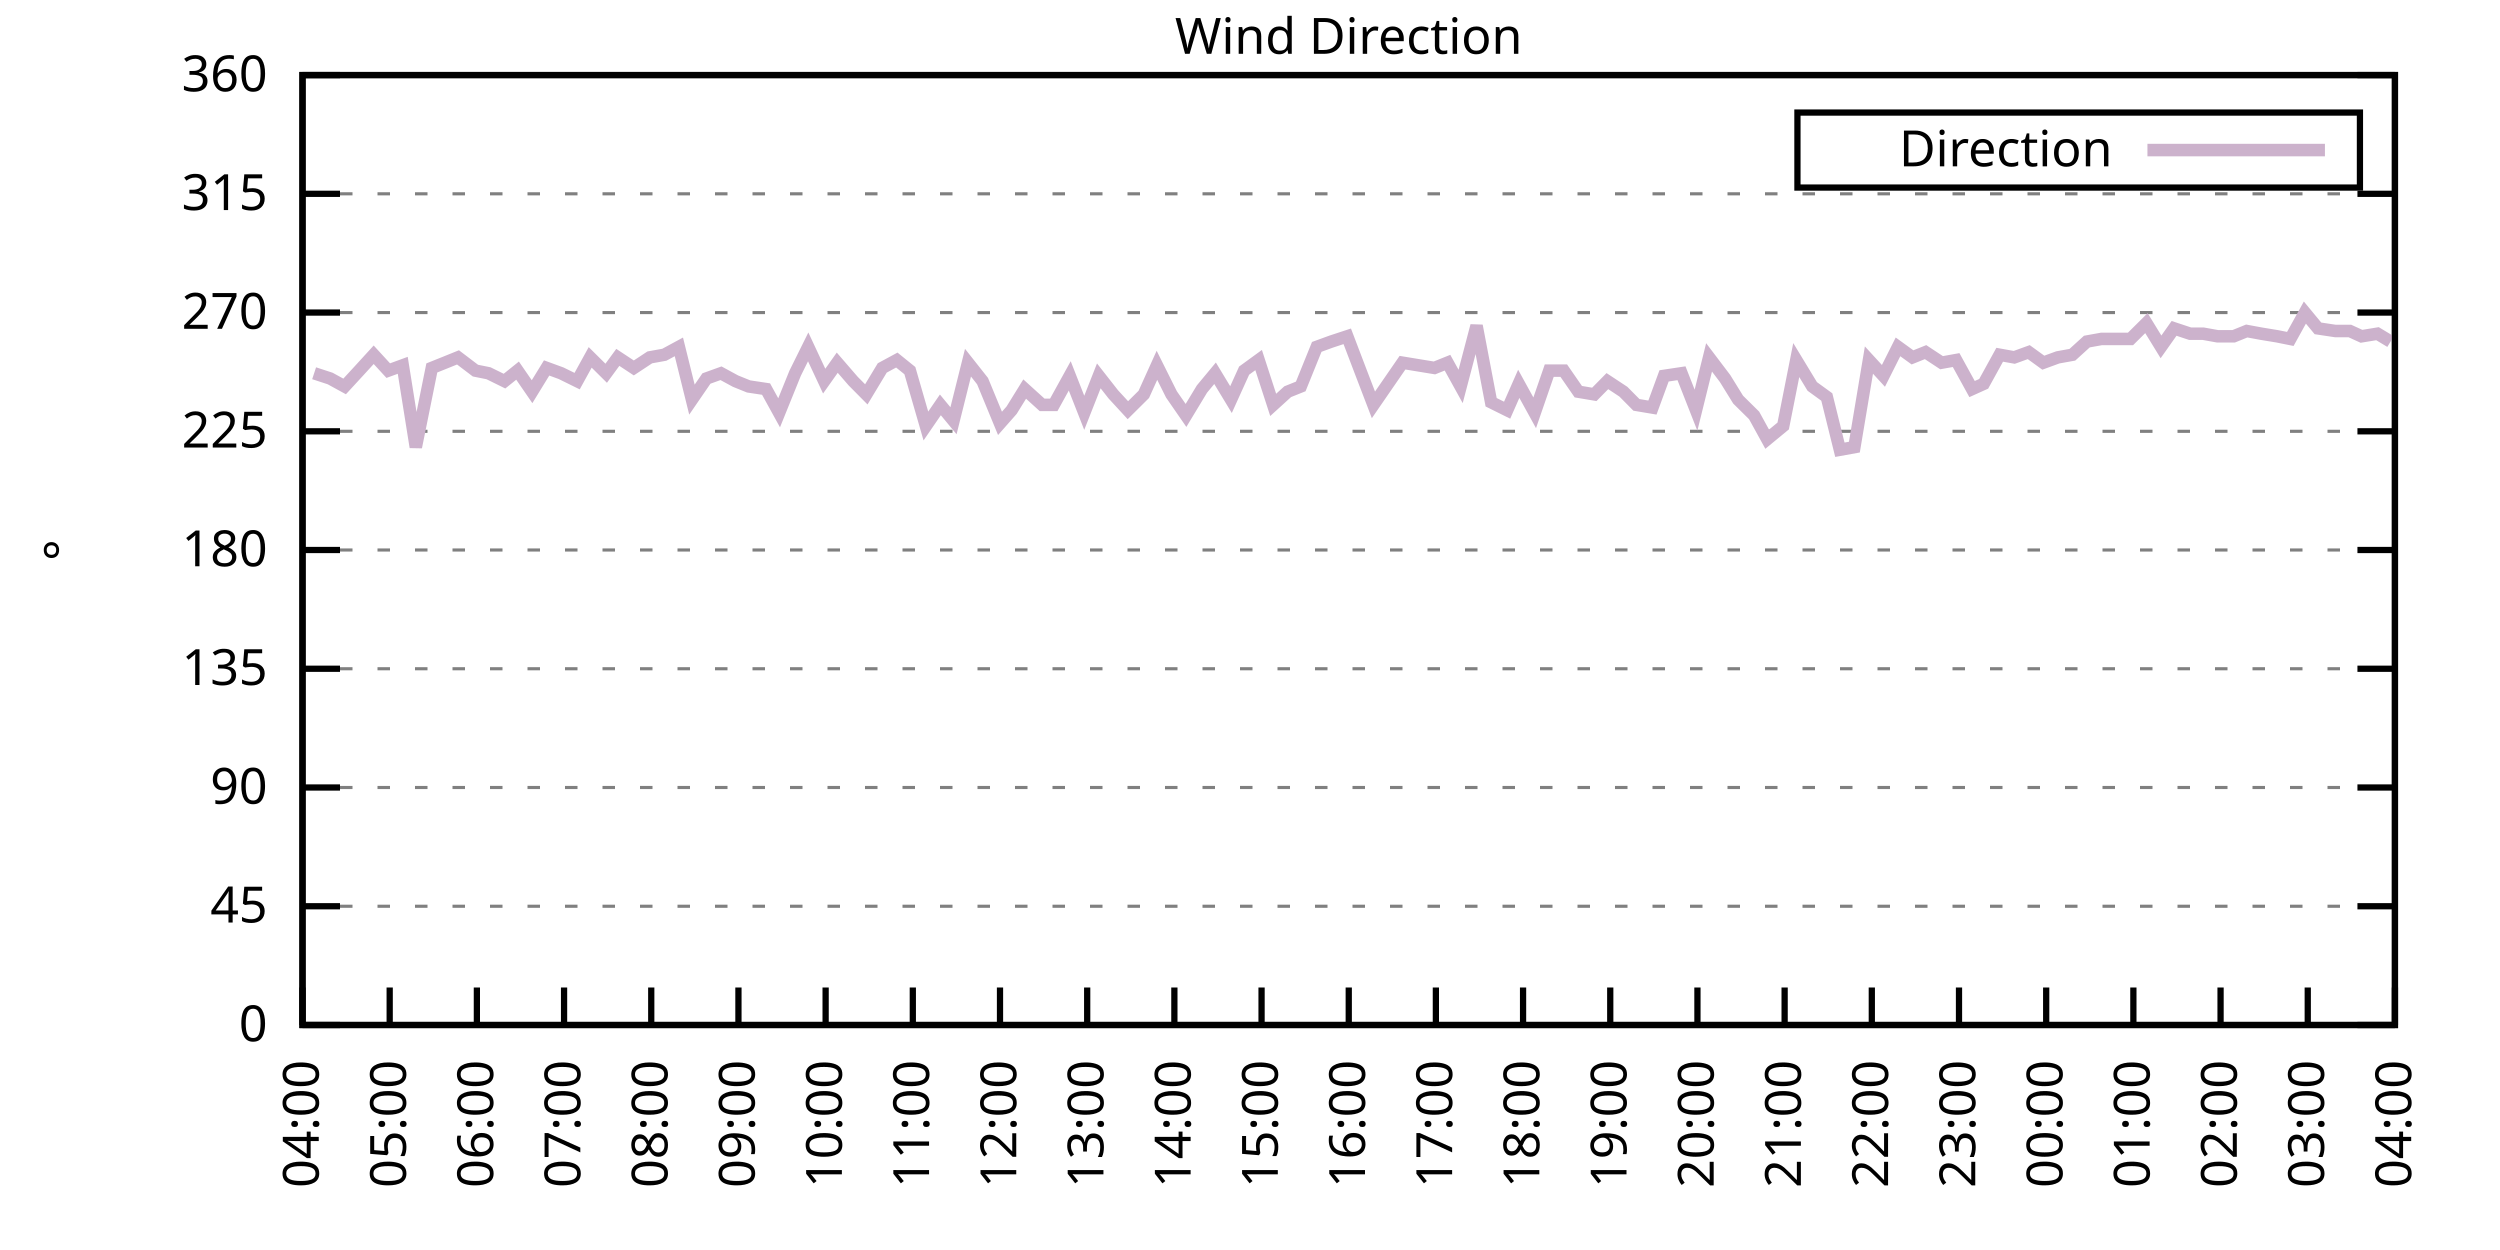
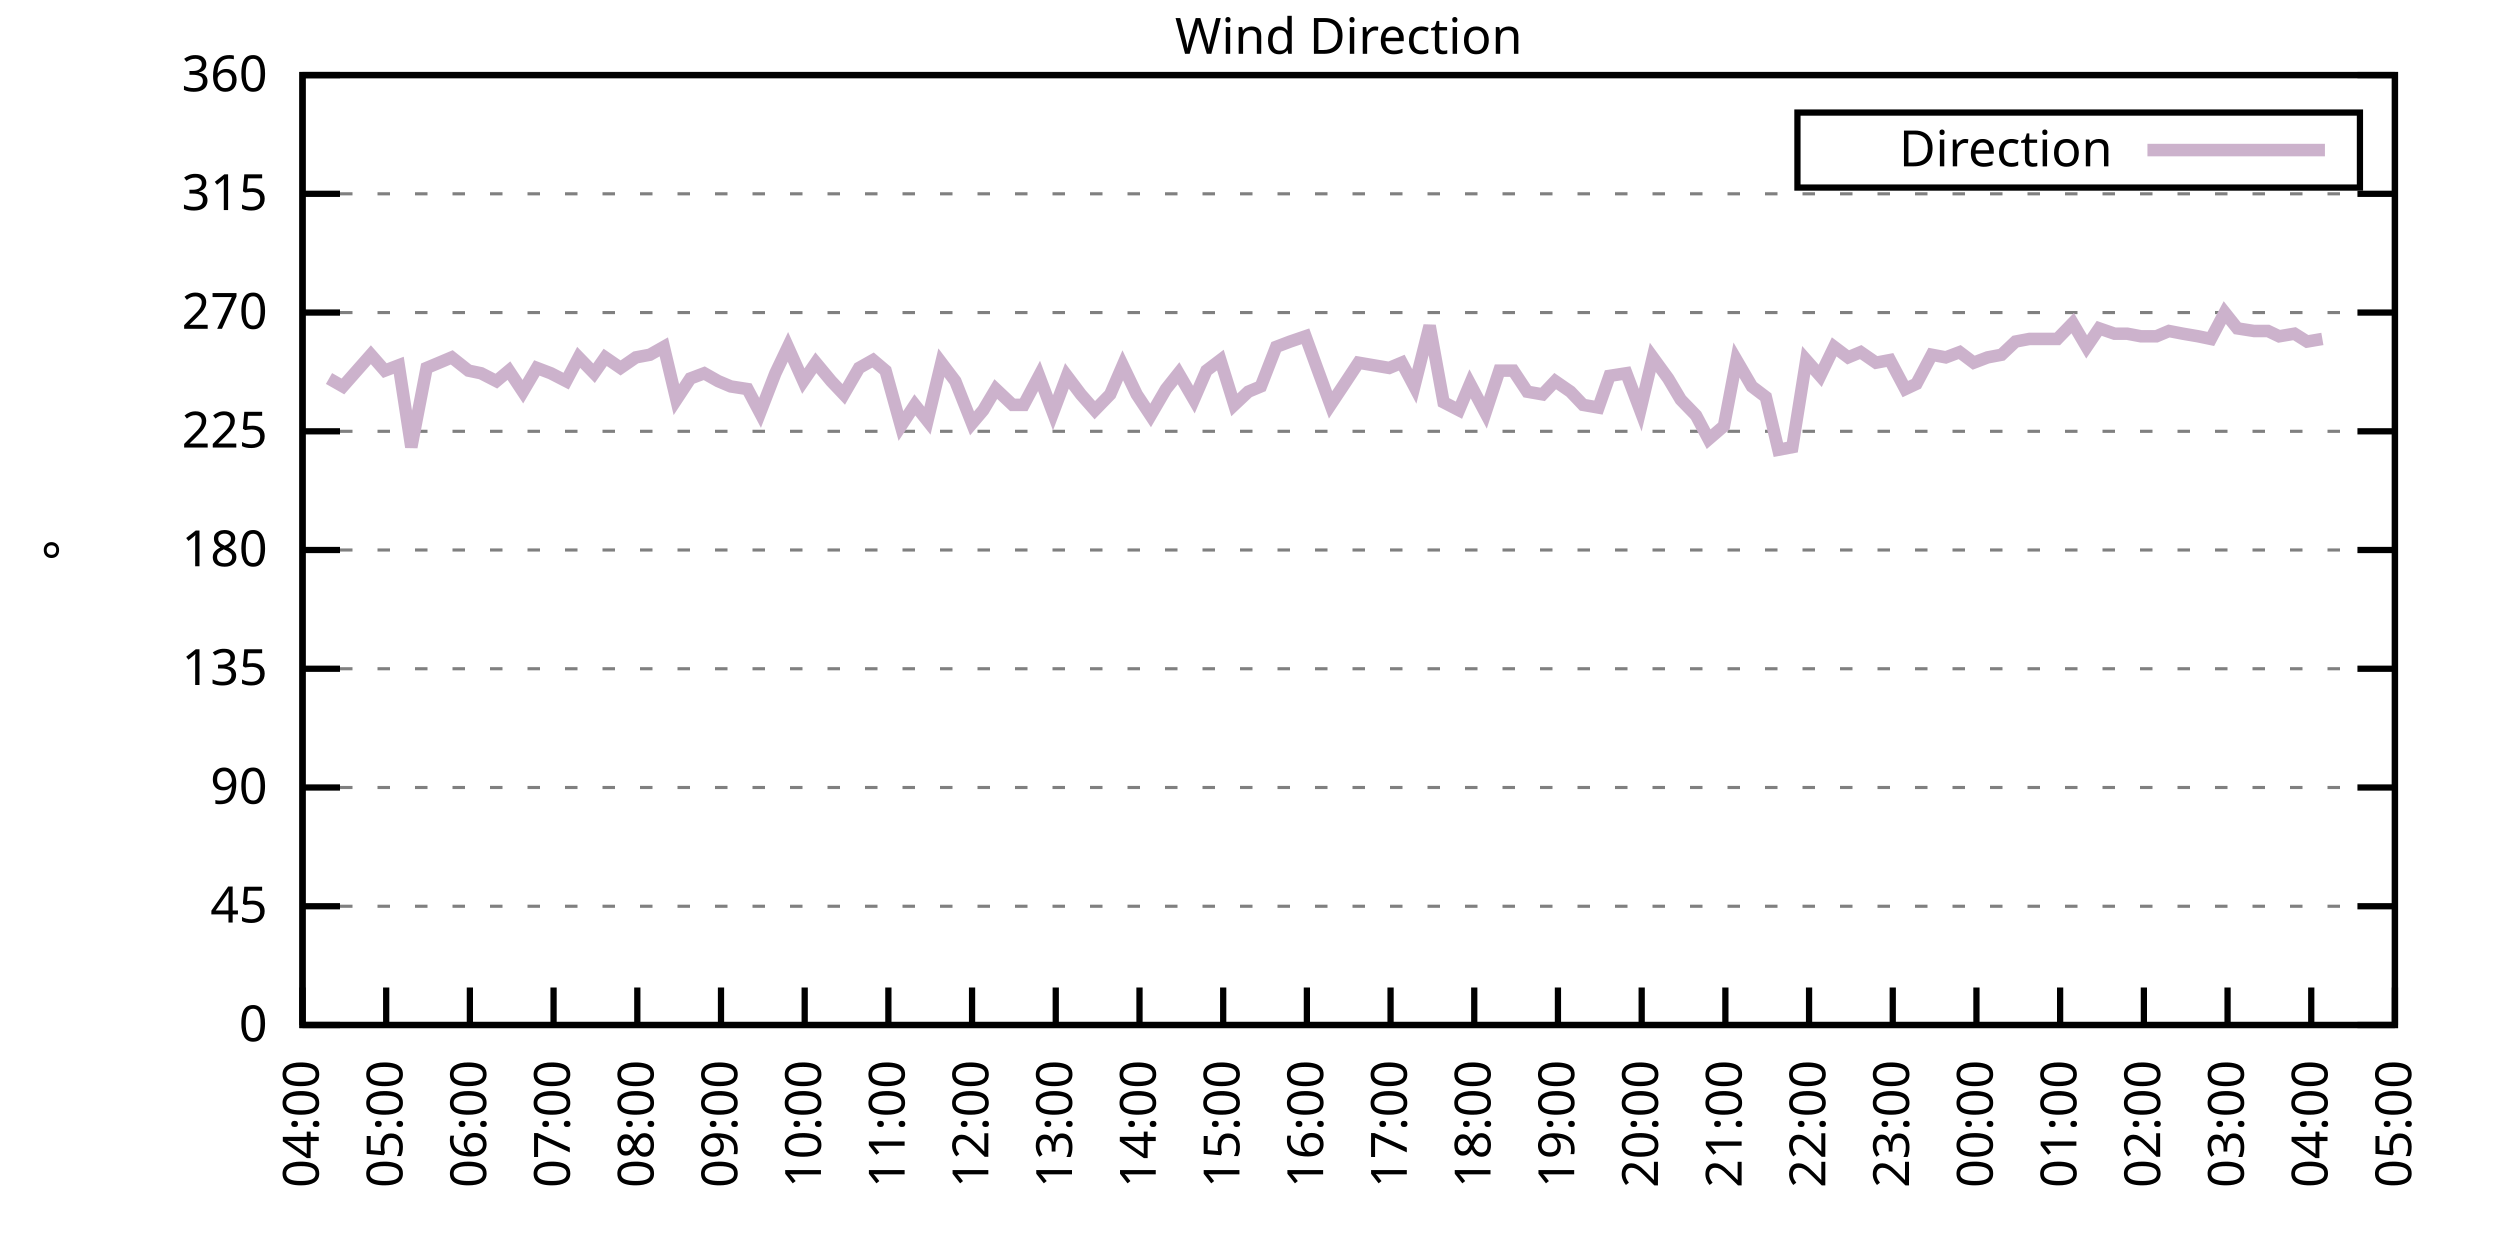
<svg xmlns="http://www.w3.org/2000/svg" xmlns:xlink="http://www.w3.org/1999/xlink" width="400" height="200" viewBox="0 0 400 200">
  <g id="gnuplot_canvas">
    <rect x="0" y="0" width="400" height="200" fill="none" />
    <defs>
      <circle id="gpDot" r="0.5" stroke-width="0.5" stroke="currentColor" />
      <path id="gpPt0" stroke-width="0.333" stroke="currentColor" d="M-1,0 h2 M0,-1 v2" />
      <path id="gpPt1" stroke-width="0.333" stroke="currentColor" d="M-1,-1 L1,1 M1,-1 L-1,1" />
      <path id="gpPt2" stroke-width="0.333" stroke="currentColor" d="M-1,0 L1,0 M0,-1 L0,1 M-1,-1 L1,1 M-1,1 L1,-1" />
      <rect id="gpPt3" stroke-width="0.333" stroke="currentColor" x="-1" y="-1" width="2" height="2" />
      <rect id="gpPt4" stroke-width="0.333" stroke="currentColor" fill="currentColor" x="-1" y="-1" width="2" height="2" />
      <circle id="gpPt5" stroke-width="0.333" stroke="currentColor" cx="0" cy="0" r="1" />
      <use xlink:href="#gpPt5" id="gpPt6" fill="currentColor" stroke="none" />
      <path id="gpPt7" stroke-width="0.333" stroke="currentColor" d="M0,-1.33 L-1.33,0.67 L1.33,0.67 z" />
      <use xlink:href="#gpPt7" id="gpPt8" fill="currentColor" stroke="none" />
      <use xlink:href="#gpPt7" id="gpPt9" stroke="currentColor" transform="rotate(180)" />
      <use xlink:href="#gpPt9" id="gpPt10" fill="currentColor" stroke="none" />
      <use xlink:href="#gpPt3" id="gpPt11" stroke="currentColor" transform="rotate(45)" />
      <use xlink:href="#gpPt11" id="gpPt12" fill="currentColor" stroke="none" />
      <path id="gpPt13" stroke-width="0.333" stroke="currentColor" d="M0,1.330 L1.265,0.411 L0.782,-1.067 L-0.782,-1.076 L-1.265,0.411 z" />
      <use xlink:href="#gpPt13" id="gpPt14" fill="currentColor" stroke="none" />
      <filter id="textbox" filterUnits="objectBoundingBox" x="0" y="0" height="1" width="1">
        <feFlood flood-color="white" flood-opacity="1" result="bgnd" />
        <feComposite in="SourceGraphic" in2="bgnd" operator="atop" />
      </filter>
      <filter id="greybox" filterUnits="objectBoundingBox" x="0" y="0" height="1" width="1">
        <feFlood flood-color="lightgrey" flood-opacity="1" result="grey" />
        <feComposite in="SourceGraphic" in2="grey" operator="atop" />
      </filter>
    </defs>
    <g fill="none" color="white" stroke="currentColor" stroke-width="1.00" stroke-linecap="butt" stroke-linejoin="miter">
</g>
    <g fill="none" color="black" stroke="currentColor" stroke-width="1.00" stroke-linecap="butt" stroke-linejoin="miter">
      <g stroke="none" shape-rendering="crispEdges">
        <polygon fill="rgb(255, 255, 255)" points="48.40,164.00 383.18,164.00 383.18,12.02 48.40,12.02 " />
      </g>
    </g>
    <g fill="none" color="black" stroke="currentColor" stroke-width="1.00" stroke-linecap="butt" stroke-linejoin="miter">
</g>
    <g fill="none" color="black" stroke="black" stroke-width="0.50" stroke-linecap="butt" stroke-linejoin="miter">
</g>
    <g fill="none" color="gray" stroke="currentColor" stroke-width="0.50" stroke-linecap="butt" stroke-linejoin="miter">
      <path stroke="gray" stroke-dasharray="2,4" class="gridline" d="M48.40,164.00 L383.19,164.00  " />
    </g>
    <g fill="none" color="gray" stroke="gray" stroke-width="1.00" stroke-linecap="butt" stroke-linejoin="miter">
</g>
    <g fill="none" color="black" stroke="currentColor" stroke-width="1.00" stroke-linecap="butt" stroke-linejoin="miter">
      <path stroke="black" d="M48.40,164.00 L54.40,164.00 M383.19,164.00 L377.19,164.00  " />
      <g transform="translate(42.80,166.60)" stroke="none" fill="black" font-family="Sans" font-size="8.00" text-anchor="end">
        <text>
          <tspan font-family="Sans"> 0</tspan>
        </text>
      </g>
    </g>
    <g fill="none" color="black" stroke="currentColor" stroke-width="1.00" stroke-linecap="butt" stroke-linejoin="miter">
</g>
    <g fill="none" color="black" stroke="black" stroke-width="0.50" stroke-linecap="butt" stroke-linejoin="miter">
</g>
    <g fill="none" color="gray" stroke="currentColor" stroke-width="0.50" stroke-linecap="butt" stroke-linejoin="miter">
      <path stroke="gray" stroke-dasharray="2,4" class="gridline" d="M48.40,145.00 L383.19,145.00  " />
    </g>
    <g fill="none" color="gray" stroke="gray" stroke-width="1.00" stroke-linecap="butt" stroke-linejoin="miter">
</g>
    <g fill="none" color="black" stroke="currentColor" stroke-width="1.00" stroke-linecap="butt" stroke-linejoin="miter">
      <path stroke="black" d="M48.40,145.00 L54.40,145.00 M383.19,145.00 L377.19,145.00  " />
      <g transform="translate(42.80,147.60)" stroke="none" fill="black" font-family="Sans" font-size="8.00" text-anchor="end">
        <text>
          <tspan font-family="Sans"> 45</tspan>
        </text>
      </g>
    </g>
    <g fill="none" color="black" stroke="currentColor" stroke-width="1.00" stroke-linecap="butt" stroke-linejoin="miter">
</g>
    <g fill="none" color="black" stroke="black" stroke-width="0.50" stroke-linecap="butt" stroke-linejoin="miter">
</g>
    <g fill="none" color="gray" stroke="currentColor" stroke-width="0.50" stroke-linecap="butt" stroke-linejoin="miter">
      <path stroke="gray" stroke-dasharray="2,4" class="gridline" d="M48.40,126.00 L383.19,126.00  " />
    </g>
    <g fill="none" color="gray" stroke="gray" stroke-width="1.00" stroke-linecap="butt" stroke-linejoin="miter">
</g>
    <g fill="none" color="black" stroke="currentColor" stroke-width="1.00" stroke-linecap="butt" stroke-linejoin="miter">
      <path stroke="black" d="M48.40,126.00 L54.40,126.00 M383.19,126.00 L377.19,126.00  " />
      <g transform="translate(42.80,128.60)" stroke="none" fill="black" font-family="Sans" font-size="8.00" text-anchor="end">
        <text>
          <tspan font-family="Sans"> 90</tspan>
        </text>
      </g>
    </g>
    <g fill="none" color="black" stroke="currentColor" stroke-width="1.00" stroke-linecap="butt" stroke-linejoin="miter">
</g>
    <g fill="none" color="black" stroke="black" stroke-width="0.50" stroke-linecap="butt" stroke-linejoin="miter">
</g>
    <g fill="none" color="gray" stroke="currentColor" stroke-width="0.50" stroke-linecap="butt" stroke-linejoin="miter">
      <path stroke="gray" stroke-dasharray="2,4" class="gridline" d="M48.40,107.00 L383.19,107.00  " />
    </g>
    <g fill="none" color="gray" stroke="gray" stroke-width="1.00" stroke-linecap="butt" stroke-linejoin="miter">
</g>
    <g fill="none" color="black" stroke="currentColor" stroke-width="1.00" stroke-linecap="butt" stroke-linejoin="miter">
      <path stroke="black" d="M48.40,107.00 L54.40,107.00 M383.19,107.00 L377.19,107.00  " />
      <g transform="translate(42.80,109.60)" stroke="none" fill="black" font-family="Sans" font-size="8.00" text-anchor="end">
        <text>
          <tspan font-family="Sans"> 135</tspan>
        </text>
      </g>
    </g>
    <g fill="none" color="black" stroke="currentColor" stroke-width="1.00" stroke-linecap="butt" stroke-linejoin="miter">
</g>
    <g fill="none" color="black" stroke="black" stroke-width="0.50" stroke-linecap="butt" stroke-linejoin="miter">
</g>
    <g fill="none" color="gray" stroke="currentColor" stroke-width="0.50" stroke-linecap="butt" stroke-linejoin="miter">
      <path stroke="gray" stroke-dasharray="2,4" class="gridline" d="M48.40,88.00 L383.19,88.00  " />
    </g>
    <g fill="none" color="gray" stroke="gray" stroke-width="1.00" stroke-linecap="butt" stroke-linejoin="miter">
</g>
    <g fill="none" color="black" stroke="currentColor" stroke-width="1.00" stroke-linecap="butt" stroke-linejoin="miter">
      <path stroke="black" d="M48.40,88.00 L54.40,88.00 M383.19,88.00 L377.19,88.00  " />
      <g transform="translate(42.80,90.60)" stroke="none" fill="black" font-family="Sans" font-size="8.00" text-anchor="end">
        <text>
          <tspan font-family="Sans"> 180</tspan>
        </text>
      </g>
    </g>
    <g fill="none" color="black" stroke="currentColor" stroke-width="1.00" stroke-linecap="butt" stroke-linejoin="miter">
</g>
    <g fill="none" color="black" stroke="black" stroke-width="0.50" stroke-linecap="butt" stroke-linejoin="miter">
</g>
    <g fill="none" color="gray" stroke="currentColor" stroke-width="0.50" stroke-linecap="butt" stroke-linejoin="miter">
      <path stroke="gray" stroke-dasharray="2,4" class="gridline" d="M48.40,69.01 L383.19,69.01  " />
    </g>
    <g fill="none" color="gray" stroke="gray" stroke-width="1.00" stroke-linecap="butt" stroke-linejoin="miter">
</g>
    <g fill="none" color="black" stroke="currentColor" stroke-width="1.00" stroke-linecap="butt" stroke-linejoin="miter">
      <path stroke="black" d="M48.40,69.01 L54.40,69.01 M383.19,69.01 L377.19,69.01  " />
      <g transform="translate(42.80,71.61)" stroke="none" fill="black" font-family="Sans" font-size="8.00" text-anchor="end">
        <text>
          <tspan font-family="Sans"> 225</tspan>
        </text>
      </g>
    </g>
    <g fill="none" color="black" stroke="currentColor" stroke-width="1.00" stroke-linecap="butt" stroke-linejoin="miter">
</g>
    <g fill="none" color="black" stroke="black" stroke-width="0.50" stroke-linecap="butt" stroke-linejoin="miter">
</g>
    <g fill="none" color="gray" stroke="currentColor" stroke-width="0.50" stroke-linecap="butt" stroke-linejoin="miter">
      <path stroke="gray" stroke-dasharray="2,4" class="gridline" d="M48.40,50.01 L383.19,50.01  " />
    </g>
    <g fill="none" color="gray" stroke="gray" stroke-width="1.00" stroke-linecap="butt" stroke-linejoin="miter">
</g>
    <g fill="none" color="black" stroke="currentColor" stroke-width="1.00" stroke-linecap="butt" stroke-linejoin="miter">
      <path stroke="black" d="M48.40,50.01 L54.40,50.01 M383.19,50.01 L377.19,50.01  " />
      <g transform="translate(42.80,52.61)" stroke="none" fill="black" font-family="Sans" font-size="8.00" text-anchor="end">
        <text>
          <tspan font-family="Sans"> 270</tspan>
        </text>
      </g>
    </g>
    <g fill="none" color="black" stroke="currentColor" stroke-width="1.00" stroke-linecap="butt" stroke-linejoin="miter">
</g>
    <g fill="none" color="black" stroke="black" stroke-width="0.50" stroke-linecap="butt" stroke-linejoin="miter">
</g>
    <g fill="none" color="gray" stroke="currentColor" stroke-width="0.50" stroke-linecap="butt" stroke-linejoin="miter">
      <path stroke="gray" stroke-dasharray="2,4" class="gridline" d="M48.40,31.01 L383.19,31.01  " />
    </g>
    <g fill="none" color="gray" stroke="gray" stroke-width="1.00" stroke-linecap="butt" stroke-linejoin="miter">
</g>
    <g fill="none" color="black" stroke="currentColor" stroke-width="1.00" stroke-linecap="butt" stroke-linejoin="miter">
      <path stroke="black" d="M48.40,31.01 L54.40,31.01 M383.19,31.01 L377.19,31.01  " />
      <g transform="translate(42.80,33.61)" stroke="none" fill="black" font-family="Sans" font-size="8.00" text-anchor="end">
        <text>
          <tspan font-family="Sans"> 315</tspan>
        </text>
      </g>
    </g>
    <g fill="none" color="black" stroke="currentColor" stroke-width="1.00" stroke-linecap="butt" stroke-linejoin="miter">
</g>
    <g fill="none" color="black" stroke="black" stroke-width="0.50" stroke-linecap="butt" stroke-linejoin="miter">
</g>
    <g fill="none" color="gray" stroke="currentColor" stroke-width="0.50" stroke-linecap="butt" stroke-linejoin="miter">
      <path stroke="gray" stroke-dasharray="2,4" class="gridline" d="M48.40,12.01 L383.19,12.01  " />
    </g>
    <g fill="none" color="gray" stroke="gray" stroke-width="1.00" stroke-linecap="butt" stroke-linejoin="miter">
</g>
    <g fill="none" color="black" stroke="currentColor" stroke-width="1.00" stroke-linecap="butt" stroke-linejoin="miter">
      <path stroke="black" d="M48.40,12.01 L54.40,12.01 M383.19,12.01 L377.19,12.01  " />
      <g transform="translate(42.80,14.61)" stroke="none" fill="black" font-family="Sans" font-size="8.00" text-anchor="end">
        <text>
          <tspan font-family="Sans"> 360</tspan>
        </text>
      </g>
    </g>
    <g fill="none" color="black" stroke="currentColor" stroke-width="1.00" stroke-linecap="butt" stroke-linejoin="miter">
      <path stroke="black" d="M48.40,164.00 L48.40,158.00  " />
      <g transform="translate(51.00,169.60) rotate(270.00)" stroke="none" fill="black" font-family="Sans" font-size="8.00" text-anchor="end">
        <text>
          <tspan font-family="Sans">04:00</tspan>
        </text>
      </g>
    </g>
    <g fill="none" color="black" stroke="currentColor" stroke-width="1.00" stroke-linecap="butt" stroke-linejoin="miter">
-       <path stroke="black" d="M62.35,164.00 L62.35,158.00  " />
-       <g transform="translate(64.95,169.60) rotate(270.00)" stroke="none" fill="black" font-family="Sans" font-size="8.00" text-anchor="end">
+       <path stroke="black" d="M61.79,164.00 L61.79,158.00  " />
+       <g transform="translate(64.39,169.60) rotate(270.00)" stroke="none" fill="black" font-family="Sans" font-size="8.00" text-anchor="end">
        <text>
          <tspan font-family="Sans">05:00</tspan>
        </text>
      </g>
    </g>
    <g fill="none" color="black" stroke="currentColor" stroke-width="1.00" stroke-linecap="butt" stroke-linejoin="miter">
-       <path stroke="black" d="M76.30,164.00 L76.30,158.00  " />
-       <g transform="translate(78.90,169.60) rotate(270.00)" stroke="none" fill="black" font-family="Sans" font-size="8.00" text-anchor="end">
+       <path stroke="black" d="M75.18,164.00 L75.18,158.00  " />
+       <g transform="translate(77.78,169.60) rotate(270.00)" stroke="none" fill="black" font-family="Sans" font-size="8.00" text-anchor="end">
        <text>
          <tspan font-family="Sans">06:00</tspan>
        </text>
      </g>
    </g>
    <g fill="none" color="black" stroke="currentColor" stroke-width="1.00" stroke-linecap="butt" stroke-linejoin="miter">
-       <path stroke="black" d="M90.25,164.00 L90.25,158.00  " />
-       <g transform="translate(92.85,169.60) rotate(270.00)" stroke="none" fill="black" font-family="Sans" font-size="8.00" text-anchor="end">
+       <path stroke="black" d="M88.57,164.00 L88.57,158.00  " />
+       <g transform="translate(91.17,169.60) rotate(270.00)" stroke="none" fill="black" font-family="Sans" font-size="8.00" text-anchor="end">
        <text>
          <tspan font-family="Sans">07:00</tspan>
        </text>
      </g>
    </g>
    <g fill="none" color="black" stroke="currentColor" stroke-width="1.00" stroke-linecap="butt" stroke-linejoin="miter">
-       <path stroke="black" d="M104.20,164.00 L104.20,158.00  " />
-       <g transform="translate(106.80,169.60) rotate(270.00)" stroke="none" fill="black" font-family="Sans" font-size="8.00" text-anchor="end">
+       <path stroke="black" d="M101.97,164.00 L101.97,158.00  " />
+       <g transform="translate(104.57,169.60) rotate(270.00)" stroke="none" fill="black" font-family="Sans" font-size="8.00" text-anchor="end">
        <text>
          <tspan font-family="Sans">08:00</tspan>
        </text>
      </g>
    </g>
    <g fill="none" color="black" stroke="currentColor" stroke-width="1.00" stroke-linecap="butt" stroke-linejoin="miter">
-       <path stroke="black" d="M118.15,164.00 L118.15,158.00  " />
-       <g transform="translate(120.75,169.60) rotate(270.00)" stroke="none" fill="black" font-family="Sans" font-size="8.00" text-anchor="end">
+       <path stroke="black" d="M115.36,164.00 L115.36,158.00  " />
+       <g transform="translate(117.96,169.60) rotate(270.00)" stroke="none" fill="black" font-family="Sans" font-size="8.00" text-anchor="end">
        <text>
          <tspan font-family="Sans">09:00</tspan>
        </text>
      </g>
    </g>
    <g fill="none" color="black" stroke="currentColor" stroke-width="1.00" stroke-linecap="butt" stroke-linejoin="miter">
-       <path stroke="black" d="M132.10,164.00 L132.10,158.00  " />
-       <g transform="translate(134.70,169.60) rotate(270.00)" stroke="none" fill="black" font-family="Sans" font-size="8.00" text-anchor="end">
+       <path stroke="black" d="M128.75,164.00 L128.75,158.00  " />
+       <g transform="translate(131.35,169.60) rotate(270.00)" stroke="none" fill="black" font-family="Sans" font-size="8.00" text-anchor="end">
        <text>
          <tspan font-family="Sans">10:00</tspan>
        </text>
      </g>
    </g>
    <g fill="none" color="black" stroke="currentColor" stroke-width="1.00" stroke-linecap="butt" stroke-linejoin="miter">
-       <path stroke="black" d="M146.05,164.00 L146.05,158.00  " />
-       <g transform="translate(148.65,169.60) rotate(270.00)" stroke="none" fill="black" font-family="Sans" font-size="8.00" text-anchor="end">
+       <path stroke="black" d="M142.14,164.00 L142.14,158.00  " />
+       <g transform="translate(144.74,169.60) rotate(270.00)" stroke="none" fill="black" font-family="Sans" font-size="8.00" text-anchor="end">
        <text>
          <tspan font-family="Sans">11:00</tspan>
        </text>
      </g>
    </g>
    <g fill="none" color="black" stroke="currentColor" stroke-width="1.00" stroke-linecap="butt" stroke-linejoin="miter">
-       <path stroke="black" d="M160.00,164.00 L160.00,158.00  " />
-       <g transform="translate(162.60,169.60) rotate(270.00)" stroke="none" fill="black" font-family="Sans" font-size="8.00" text-anchor="end">
+       <path stroke="black" d="M155.53,164.00 L155.53,158.00  " />
+       <g transform="translate(158.13,169.60) rotate(270.00)" stroke="none" fill="black" font-family="Sans" font-size="8.00" text-anchor="end">
        <text>
          <tspan font-family="Sans">12:00</tspan>
        </text>
      </g>
    </g>
    <g fill="none" color="black" stroke="currentColor" stroke-width="1.00" stroke-linecap="butt" stroke-linejoin="miter">
-       <path stroke="black" d="M173.95,164.00 L173.95,158.00  " />
-       <g transform="translate(176.55,169.60) rotate(270.00)" stroke="none" fill="black" font-family="Sans" font-size="8.00" text-anchor="end">
+       <path stroke="black" d="M168.92,164.00 L168.92,158.00  " />
+       <g transform="translate(171.52,169.60) rotate(270.00)" stroke="none" fill="black" font-family="Sans" font-size="8.00" text-anchor="end">
        <text>
          <tspan font-family="Sans">13:00</tspan>
        </text>
      </g>
    </g>
    <g fill="none" color="black" stroke="currentColor" stroke-width="1.00" stroke-linecap="butt" stroke-linejoin="miter">
-       <path stroke="black" d="M187.90,164.00 L187.90,158.00  " />
-       <g transform="translate(190.50,169.60) rotate(270.00)" stroke="none" fill="black" font-family="Sans" font-size="8.00" text-anchor="end">
+       <path stroke="black" d="M182.32,164.00 L182.32,158.00  " />
+       <g transform="translate(184.92,169.60) rotate(270.00)" stroke="none" fill="black" font-family="Sans" font-size="8.00" text-anchor="end">
        <text>
          <tspan font-family="Sans">14:00</tspan>
        </text>
      </g>
    </g>
    <g fill="none" color="black" stroke="currentColor" stroke-width="1.00" stroke-linecap="butt" stroke-linejoin="miter">
-       <path stroke="black" d="M201.85,164.00 L201.85,158.00  " />
-       <g transform="translate(204.45,169.60) rotate(270.00)" stroke="none" fill="black" font-family="Sans" font-size="8.00" text-anchor="end">
+       <path stroke="black" d="M195.71,164.00 L195.71,158.00  " />
+       <g transform="translate(198.31,169.60) rotate(270.00)" stroke="none" fill="black" font-family="Sans" font-size="8.00" text-anchor="end">
        <text>
          <tspan font-family="Sans">15:00</tspan>
        </text>
      </g>
    </g>
    <g fill="none" color="black" stroke="currentColor" stroke-width="1.00" stroke-linecap="butt" stroke-linejoin="miter">
-       <path stroke="black" d="M215.80,164.00 L215.80,158.00  " />
-       <g transform="translate(218.40,169.60) rotate(270.00)" stroke="none" fill="black" font-family="Sans" font-size="8.00" text-anchor="end">
+       <path stroke="black" d="M209.10,164.00 L209.10,158.00  " />
+       <g transform="translate(211.70,169.60) rotate(270.00)" stroke="none" fill="black" font-family="Sans" font-size="8.00" text-anchor="end">
        <text>
          <tspan font-family="Sans">16:00</tspan>
        </text>
      </g>
    </g>
    <g fill="none" color="black" stroke="currentColor" stroke-width="1.00" stroke-linecap="butt" stroke-linejoin="miter">
-       <path stroke="black" d="M229.74,164.00 L229.74,158.00  " />
-       <g transform="translate(232.34,169.60) rotate(270.00)" stroke="none" fill="black" font-family="Sans" font-size="8.00" text-anchor="end">
+       <path stroke="black" d="M222.49,164.00 L222.49,158.00  " />
+       <g transform="translate(225.09,169.60) rotate(270.00)" stroke="none" fill="black" font-family="Sans" font-size="8.00" text-anchor="end">
        <text>
          <tspan font-family="Sans">17:00</tspan>
        </text>
      </g>
    </g>
    <g fill="none" color="black" stroke="currentColor" stroke-width="1.00" stroke-linecap="butt" stroke-linejoin="miter">
-       <path stroke="black" d="M243.69,164.00 L243.69,158.00  " />
-       <g transform="translate(246.29,169.60) rotate(270.00)" stroke="none" fill="black" font-family="Sans" font-size="8.00" text-anchor="end">
+       <path stroke="black" d="M235.88,164.00 L235.88,158.00  " />
+       <g transform="translate(238.48,169.60) rotate(270.00)" stroke="none" fill="black" font-family="Sans" font-size="8.00" text-anchor="end">
        <text>
          <tspan font-family="Sans">18:00</tspan>
        </text>
      </g>
    </g>
    <g fill="none" color="black" stroke="currentColor" stroke-width="1.00" stroke-linecap="butt" stroke-linejoin="miter">
-       <path stroke="black" d="M257.64,164.00 L257.64,158.00  " />
-       <g transform="translate(260.24,169.60) rotate(270.00)" stroke="none" fill="black" font-family="Sans" font-size="8.00" text-anchor="end">
+       <path stroke="black" d="M249.27,164.00 L249.27,158.00  " />
+       <g transform="translate(251.87,169.60) rotate(270.00)" stroke="none" fill="black" font-family="Sans" font-size="8.00" text-anchor="end">
        <text>
          <tspan font-family="Sans">19:00</tspan>
        </text>
      </g>
    </g>
    <g fill="none" color="black" stroke="currentColor" stroke-width="1.00" stroke-linecap="butt" stroke-linejoin="miter">
-       <path stroke="black" d="M271.59,164.00 L271.59,158.00  " />
-       <g transform="translate(274.19,169.60) rotate(270.00)" stroke="none" fill="black" font-family="Sans" font-size="8.00" text-anchor="end">
+       <path stroke="black" d="M262.67,164.00 L262.67,158.00  " />
+       <g transform="translate(265.27,169.60) rotate(270.00)" stroke="none" fill="black" font-family="Sans" font-size="8.00" text-anchor="end">
        <text>
          <tspan font-family="Sans">20:00</tspan>
        </text>
      </g>
    </g>
    <g fill="none" color="black" stroke="currentColor" stroke-width="1.00" stroke-linecap="butt" stroke-linejoin="miter">
-       <path stroke="black" d="M285.54,164.00 L285.54,158.00  " />
-       <g transform="translate(288.14,169.60) rotate(270.00)" stroke="none" fill="black" font-family="Sans" font-size="8.00" text-anchor="end">
+       <path stroke="black" d="M276.06,164.00 L276.06,158.00  " />
+       <g transform="translate(278.66,169.60) rotate(270.00)" stroke="none" fill="black" font-family="Sans" font-size="8.00" text-anchor="end">
        <text>
          <tspan font-family="Sans">21:00</tspan>
        </text>
      </g>
    </g>
    <g fill="none" color="black" stroke="currentColor" stroke-width="1.00" stroke-linecap="butt" stroke-linejoin="miter">
-       <path stroke="black" d="M299.49,164.00 L299.49,158.00  " />
-       <g transform="translate(302.09,169.60) rotate(270.00)" stroke="none" fill="black" font-family="Sans" font-size="8.00" text-anchor="end">
+       <path stroke="black" d="M289.45,164.00 L289.45,158.00  " />
+       <g transform="translate(292.05,169.60) rotate(270.00)" stroke="none" fill="black" font-family="Sans" font-size="8.00" text-anchor="end">
        <text>
          <tspan font-family="Sans">22:00</tspan>
        </text>
      </g>
    </g>
    <g fill="none" color="black" stroke="currentColor" stroke-width="1.00" stroke-linecap="butt" stroke-linejoin="miter">
-       <path stroke="black" d="M313.44,164.00 L313.44,158.00  " />
-       <g transform="translate(316.04,169.60) rotate(270.00)" stroke="none" fill="black" font-family="Sans" font-size="8.00" text-anchor="end">
+       <path stroke="black" d="M302.84,164.00 L302.84,158.00  " />
+       <g transform="translate(305.44,169.60) rotate(270.00)" stroke="none" fill="black" font-family="Sans" font-size="8.00" text-anchor="end">
        <text>
          <tspan font-family="Sans">23:00</tspan>
        </text>
      </g>
    </g>
    <g fill="none" color="black" stroke="currentColor" stroke-width="1.00" stroke-linecap="butt" stroke-linejoin="miter">
-       <path stroke="black" d="M327.39,164.00 L327.39,158.00  " />
-       <g transform="translate(329.99,169.60) rotate(270.00)" stroke="none" fill="black" font-family="Sans" font-size="8.00" text-anchor="end">
+       <path stroke="black" d="M316.23,164.00 L316.23,158.00  " />
+       <g transform="translate(318.83,169.60) rotate(270.00)" stroke="none" fill="black" font-family="Sans" font-size="8.00" text-anchor="end">
        <text>
          <tspan font-family="Sans">00:00</tspan>
        </text>
      </g>
    </g>
    <g fill="none" color="black" stroke="currentColor" stroke-width="1.00" stroke-linecap="butt" stroke-linejoin="miter">
-       <path stroke="black" d="M341.34,164.00 L341.34,158.00  " />
-       <g transform="translate(343.94,169.60) rotate(270.00)" stroke="none" fill="black" font-family="Sans" font-size="8.00" text-anchor="end">
+       <path stroke="black" d="M329.62,164.00 L329.62,158.00  " />
+       <g transform="translate(332.22,169.60) rotate(270.00)" stroke="none" fill="black" font-family="Sans" font-size="8.00" text-anchor="end">
        <text>
          <tspan font-family="Sans">01:00</tspan>
        </text>
      </g>
    </g>
    <g fill="none" color="black" stroke="currentColor" stroke-width="1.00" stroke-linecap="butt" stroke-linejoin="miter">
-       <path stroke="black" d="M355.29,164.00 L355.29,158.00  " />
-       <g transform="translate(357.89,169.60) rotate(270.00)" stroke="none" fill="black" font-family="Sans" font-size="8.00" text-anchor="end">
+       <path stroke="black" d="M343.02,164.00 L343.02,158.00  " />
+       <g transform="translate(345.62,169.60) rotate(270.00)" stroke="none" fill="black" font-family="Sans" font-size="8.00" text-anchor="end">
        <text>
          <tspan font-family="Sans">02:00</tspan>
        </text>
      </g>
    </g>
    <g fill="none" color="black" stroke="currentColor" stroke-width="1.00" stroke-linecap="butt" stroke-linejoin="miter">
-       <path stroke="black" d="M369.24,164.00 L369.24,158.00  " />
-       <g transform="translate(371.84,169.60) rotate(270.00)" stroke="none" fill="black" font-family="Sans" font-size="8.00" text-anchor="end">
+       <path stroke="black" d="M356.41,164.00 L356.41,158.00  " />
+       <g transform="translate(359.01,169.60) rotate(270.00)" stroke="none" fill="black" font-family="Sans" font-size="8.00" text-anchor="end">
        <text>
          <tspan font-family="Sans">03:00</tspan>
+         </text>
+       </g>
+     </g>
+     <g fill="none" color="black" stroke="currentColor" stroke-width="1.00" stroke-linecap="butt" stroke-linejoin="miter">
+       <path stroke="black" d="M369.80,164.00 L369.80,158.00  " />
+       <g transform="translate(372.40,169.60) rotate(270.00)" stroke="none" fill="black" font-family="Sans" font-size="8.00" text-anchor="end">
+         <text>
+           <tspan font-family="Sans">04:00</tspan>
        </text>
      </g>
    </g>
    <g fill="none" color="black" stroke="currentColor" stroke-width="1.00" stroke-linecap="butt" stroke-linejoin="miter">
      <path stroke="black" d="M383.19,164.00 L383.19,158.00  " />
      <g transform="translate(385.79,169.60) rotate(270.00)" stroke="none" fill="black" font-family="Sans" font-size="8.00" text-anchor="end">
        <text>
-           <tspan font-family="Sans">04:00</tspan>
+           <tspan font-family="Sans">05:00</tspan>
        </text>
      </g>
    </g>
    <g fill="none" color="black" stroke="currentColor" stroke-width="1.00" stroke-linecap="butt" stroke-linejoin="miter">
</g>
    <g fill="none" color="black" stroke="currentColor" stroke-width="1.00" stroke-linecap="butt" stroke-linejoin="miter">
      <path stroke="black" d="M48.40,12.01 L48.40,164.00 L383.19,164.00 L383.19,12.01 L48.40,12.01 Z  " />
    </g>
    <g fill="none" color="black" stroke="currentColor" stroke-width="1.00" stroke-linecap="butt" stroke-linejoin="miter">
</g>
    <g fill="none" color="black" stroke="currentColor" stroke-width="1.00" stroke-linecap="butt" stroke-linejoin="miter">
      <path stroke="black" d="M287.59,30.01 L287.59,18.01 L377.59,18.01 L377.59,30.01 L287.59,30.01 Z  " />
    </g>
    <g id="Wind_direction_plot_1">
      <g fill="none" color="white" stroke="black" stroke-width="2.00" stroke-linecap="butt" stroke-linejoin="miter">
</g>
      <g fill="none" color="black" stroke="currentColor" stroke-width="2.00" stroke-linecap="butt" stroke-linejoin="miter">
        <g transform="translate(337.99,26.61)" stroke="none" fill="black" font-family="Sans" font-size="8.00" text-anchor="end">
          <text>
            <tspan font-family="Sans">Direction</tspan>
          </text>
        </g>
      </g>
      <g fill="none" color="black" stroke="currentColor" stroke-width="2.00" stroke-linecap="butt" stroke-linejoin="miter">
-         <path stroke="rgb(204, 178, 204)" d="M343.59,24.01 L371.99,24.01 M50.26,59.72 L52.82,60.56 L55.14,61.83 L57.47,59.30 L59.79,56.76 L62.12,59.30   L64.44,58.45 L66.53,71.54 L69.09,58.87 L71.18,58.03 L73.28,57.18 L76.07,59.30 L78.16,59.72 L80.72,60.98   L82.81,59.30 L85.13,62.67 L87.46,58.87 L89.78,59.72 L92.34,60.98 L94.43,57.18 L96.99,59.72 L98.85,57.18   L101.41,58.87 L103.97,57.18 L106.29,56.76 L108.62,55.50 L110.71,63.94 L113.03,60.56 L115.36,59.72 L117.68,60.98   L119.78,61.83 L122.57,62.25 L124.66,66.05 L127.22,59.72 L129.31,55.50 L131.87,60.98 L133.96,58.03 L136.51,60.98   L138.61,63.10 L141.16,58.87 L143.49,57.61 L145.58,59.30 L148.14,68.16 L150.46,64.78 L152.56,67.32 L154.88,58.03   L157.21,60.98 L160.00,67.74 L161.86,65.63 L163.95,62.25 L166.74,64.78 L168.60,64.78 L171.16,60.14 L173.48,66.05   L175.81,60.14 L178.13,63.10 L180.46,65.63 L183.01,63.10 L185.11,58.45 L187.43,63.10 L189.76,66.47 L192.31,62.25   L194.41,59.72 L196.96,63.94 L199.06,59.30 L201.38,57.61 L203.71,64.78 L206.03,62.67 L208.12,61.83 L210.68,55.50   L213.01,54.65 L215.56,53.81 L217.65,59.30 L219.75,64.78 L222.07,61.41 L224.40,58.03 L226.95,58.45 L229.51,58.87   L231.60,58.03 L233.70,61.83 L236.25,52.12 L238.58,64.36 L241.14,65.63 L243.00,61.41 L245.55,66.05 L247.88,59.30   L250.20,59.30 L252.53,62.67 L255.09,63.10 L257.18,60.98 L259.74,62.67 L261.83,64.78 L264.39,65.21 L266.25,60.14   L269.04,59.72 L271.36,65.63 L273.45,57.18 L276.01,60.56 L278.10,63.94 L280.66,66.47 L282.75,70.27 L285.31,68.16   L287.40,57.61 L289.96,61.83 L292.29,63.52 L294.38,71.96 L296.70,71.54 L299.03,57.61 L301.35,60.14 L303.68,55.50   L306.00,57.18 L308.09,56.34 L310.65,58.03 L312.98,57.61 L315.53,62.25 L317.39,61.41 L319.95,56.76 L322.28,57.18   L324.60,56.34 L326.93,58.03 L329.25,57.18 L331.58,56.76 L333.90,54.65 L336.23,54.23 L338.32,54.23 L340.88,54.23   L343.43,51.70 L345.76,55.50 L347.85,52.54 L350.41,53.39 L352.50,53.39 L354.83,53.81 L357.38,53.81 L359.48,52.96   L361.80,53.39 L364.36,53.81 L366.45,54.23 L368.78,50.01 L370.87,52.54 L373.66,52.96 L375.98,52.96 L377.84,53.81   L380.40,53.39 L382.49,54.65  " />
+         <path stroke="rgb(204, 178, 204)" d="M343.59,24.01 L371.99,24.01 M52.64,60.56 L54.87,61.83 L57.10,59.30 L59.34,56.76 L61.57,59.30 L63.80,58.45   L65.81,71.54 L68.26,58.87 L70.27,58.03 L72.28,57.18 L74.96,59.30 L76.97,59.72 L79.42,60.98 L81.43,59.30   L83.66,62.67 L85.90,58.87 L88.13,59.72 L90.58,60.98 L92.59,57.18 L95.05,59.72 L96.83,57.18 L99.29,58.87   L101.74,57.18 L103.98,56.76 L106.21,55.50 L108.22,63.94 L110.45,60.56 L112.68,59.72 L114.91,60.98 L116.92,61.83   L119.60,62.25 L121.61,66.05 L124.06,59.72 L126.07,55.50 L128.53,60.98 L130.54,58.03 L132.99,60.98 L135.00,63.10   L137.45,58.87 L139.69,57.61 L141.69,59.30 L144.15,68.16 L146.38,64.78 L148.39,67.32 L150.62,58.03 L152.85,60.98   L155.53,67.74 L157.32,65.63 L159.33,62.25 L162.01,64.78 L163.79,64.78 L166.25,60.14 L168.48,66.05 L170.71,60.14   L172.94,63.10 L175.17,65.63 L177.63,63.10 L179.64,58.45 L181.87,63.10 L184.10,66.47 L186.56,62.25 L188.57,59.72   L191.02,63.94 L193.03,59.30 L195.26,57.61 L197.49,64.78 L199.73,62.67 L201.73,61.83 L204.19,55.50 L206.42,54.65   L208.88,53.81 L210.88,59.30 L212.89,64.78 L215.13,61.41 L217.36,58.03 L219.81,58.45 L222.27,58.87 L224.28,58.03   L226.29,61.83 L228.74,52.12 L230.97,64.36 L233.43,65.63 L235.21,61.41 L237.67,66.05 L239.90,59.30 L242.13,59.30   L244.36,62.67 L246.82,63.10 L248.83,60.98 L251.28,62.67 L253.29,64.78 L255.75,65.21 L257.53,60.14 L260.21,59.72   L262.44,65.63 L264.45,57.18 L266.91,60.56 L268.92,63.94 L271.37,66.47 L273.38,70.27 L275.83,68.16 L277.84,57.61   L280.30,61.83 L282.53,63.52 L284.54,71.96 L286.77,71.54 L289.00,57.61 L291.23,60.14 L293.47,55.50 L295.70,57.18   L297.71,56.34 L300.16,58.03 L302.39,57.61 L304.85,62.25 L306.63,61.41 L309.09,56.76 L311.32,57.18 L313.55,56.34   L315.79,58.03 L318.02,57.18 L320.25,56.76 L322.48,54.65 L324.71,54.23 L326.72,54.23 L329.18,54.23 L331.63,51.70   L333.86,55.50 L335.87,52.54 L338.33,53.39 L340.34,53.39 L342.57,53.81 L345.02,53.81 L347.03,52.96 L349.26,53.39   L351.72,53.81 L353.73,54.23 L355.96,50.01 L357.97,52.54 L360.65,52.96 L362.88,52.96 L364.66,53.81 L367.12,53.39   L369.13,54.65 L371.58,54.23  " />
      </g>
    </g>
    <g fill="none" color="black" stroke="currentColor" stroke-width="2.00" stroke-linecap="butt" stroke-linejoin="miter">
</g>
    <g fill="none" color="black" stroke="black" stroke-width="1.00" stroke-linecap="butt" stroke-linejoin="miter">
</g>
    <g fill="none" color="black" stroke="currentColor" stroke-width="1.00" stroke-linecap="butt" stroke-linejoin="miter">
      <path stroke="black" d="M48.40,12.01 L48.40,164.00 L383.19,164.00 L383.19,12.01 L48.40,12.01 Z  " />
      <g transform="translate(12.80,88.01) rotate(270.00)" stroke="none" fill="black" font-family="Sans" font-size="8.00" text-anchor="middle">
        <text>
          <tspan font-family="Sans">°</tspan>
        </text>
      </g>
    </g>
    <g fill="none" color="black" stroke="currentColor" stroke-width="1.00" stroke-linecap="butt" stroke-linejoin="miter">
</g>
    <g fill="none" color="black" stroke="currentColor" stroke-width="1.00" stroke-linecap="butt" stroke-linejoin="miter">
      <g transform="translate(215.79,8.61)" stroke="none" fill="black" font-family="Sans" font-size="8.00" text-anchor="middle">
        <text>
          <tspan font-family="Sans">Wind Direction</tspan>
        </text>
      </g>
    </g>
    <g fill="none" color="black" stroke="currentColor" stroke-width="1.00" stroke-linecap="butt" stroke-linejoin="miter">
</g>
  </g>
</svg>
